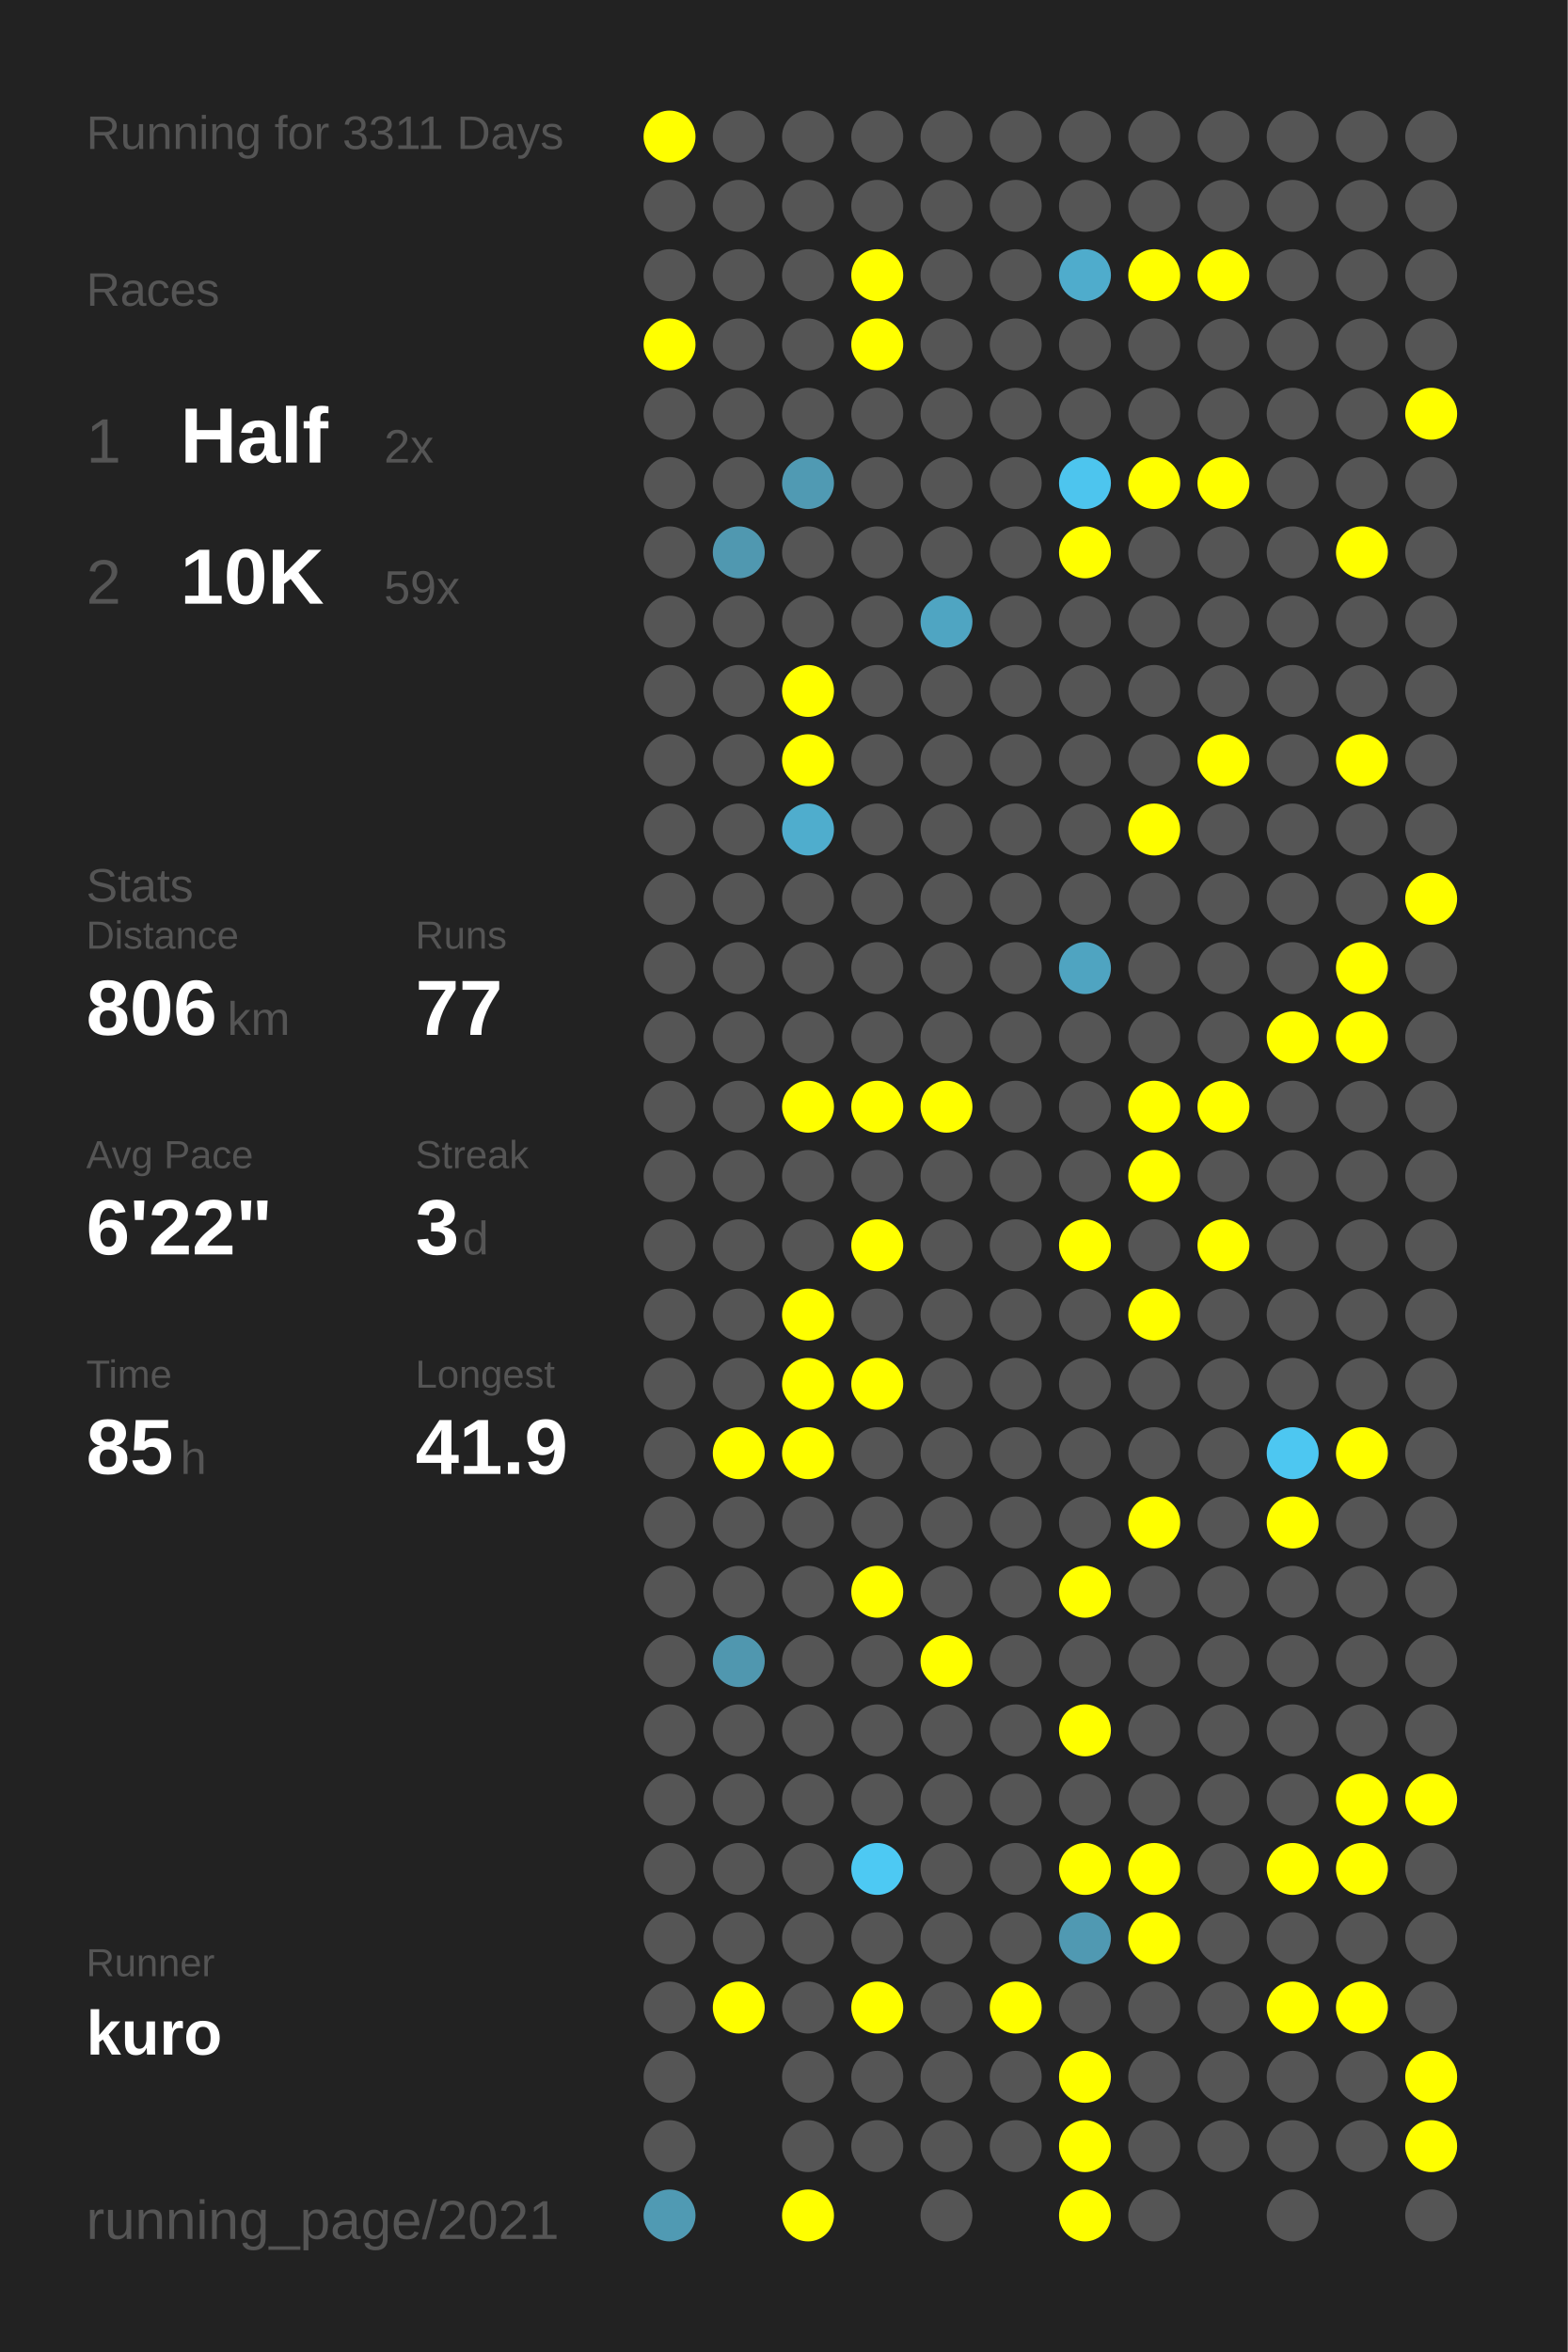
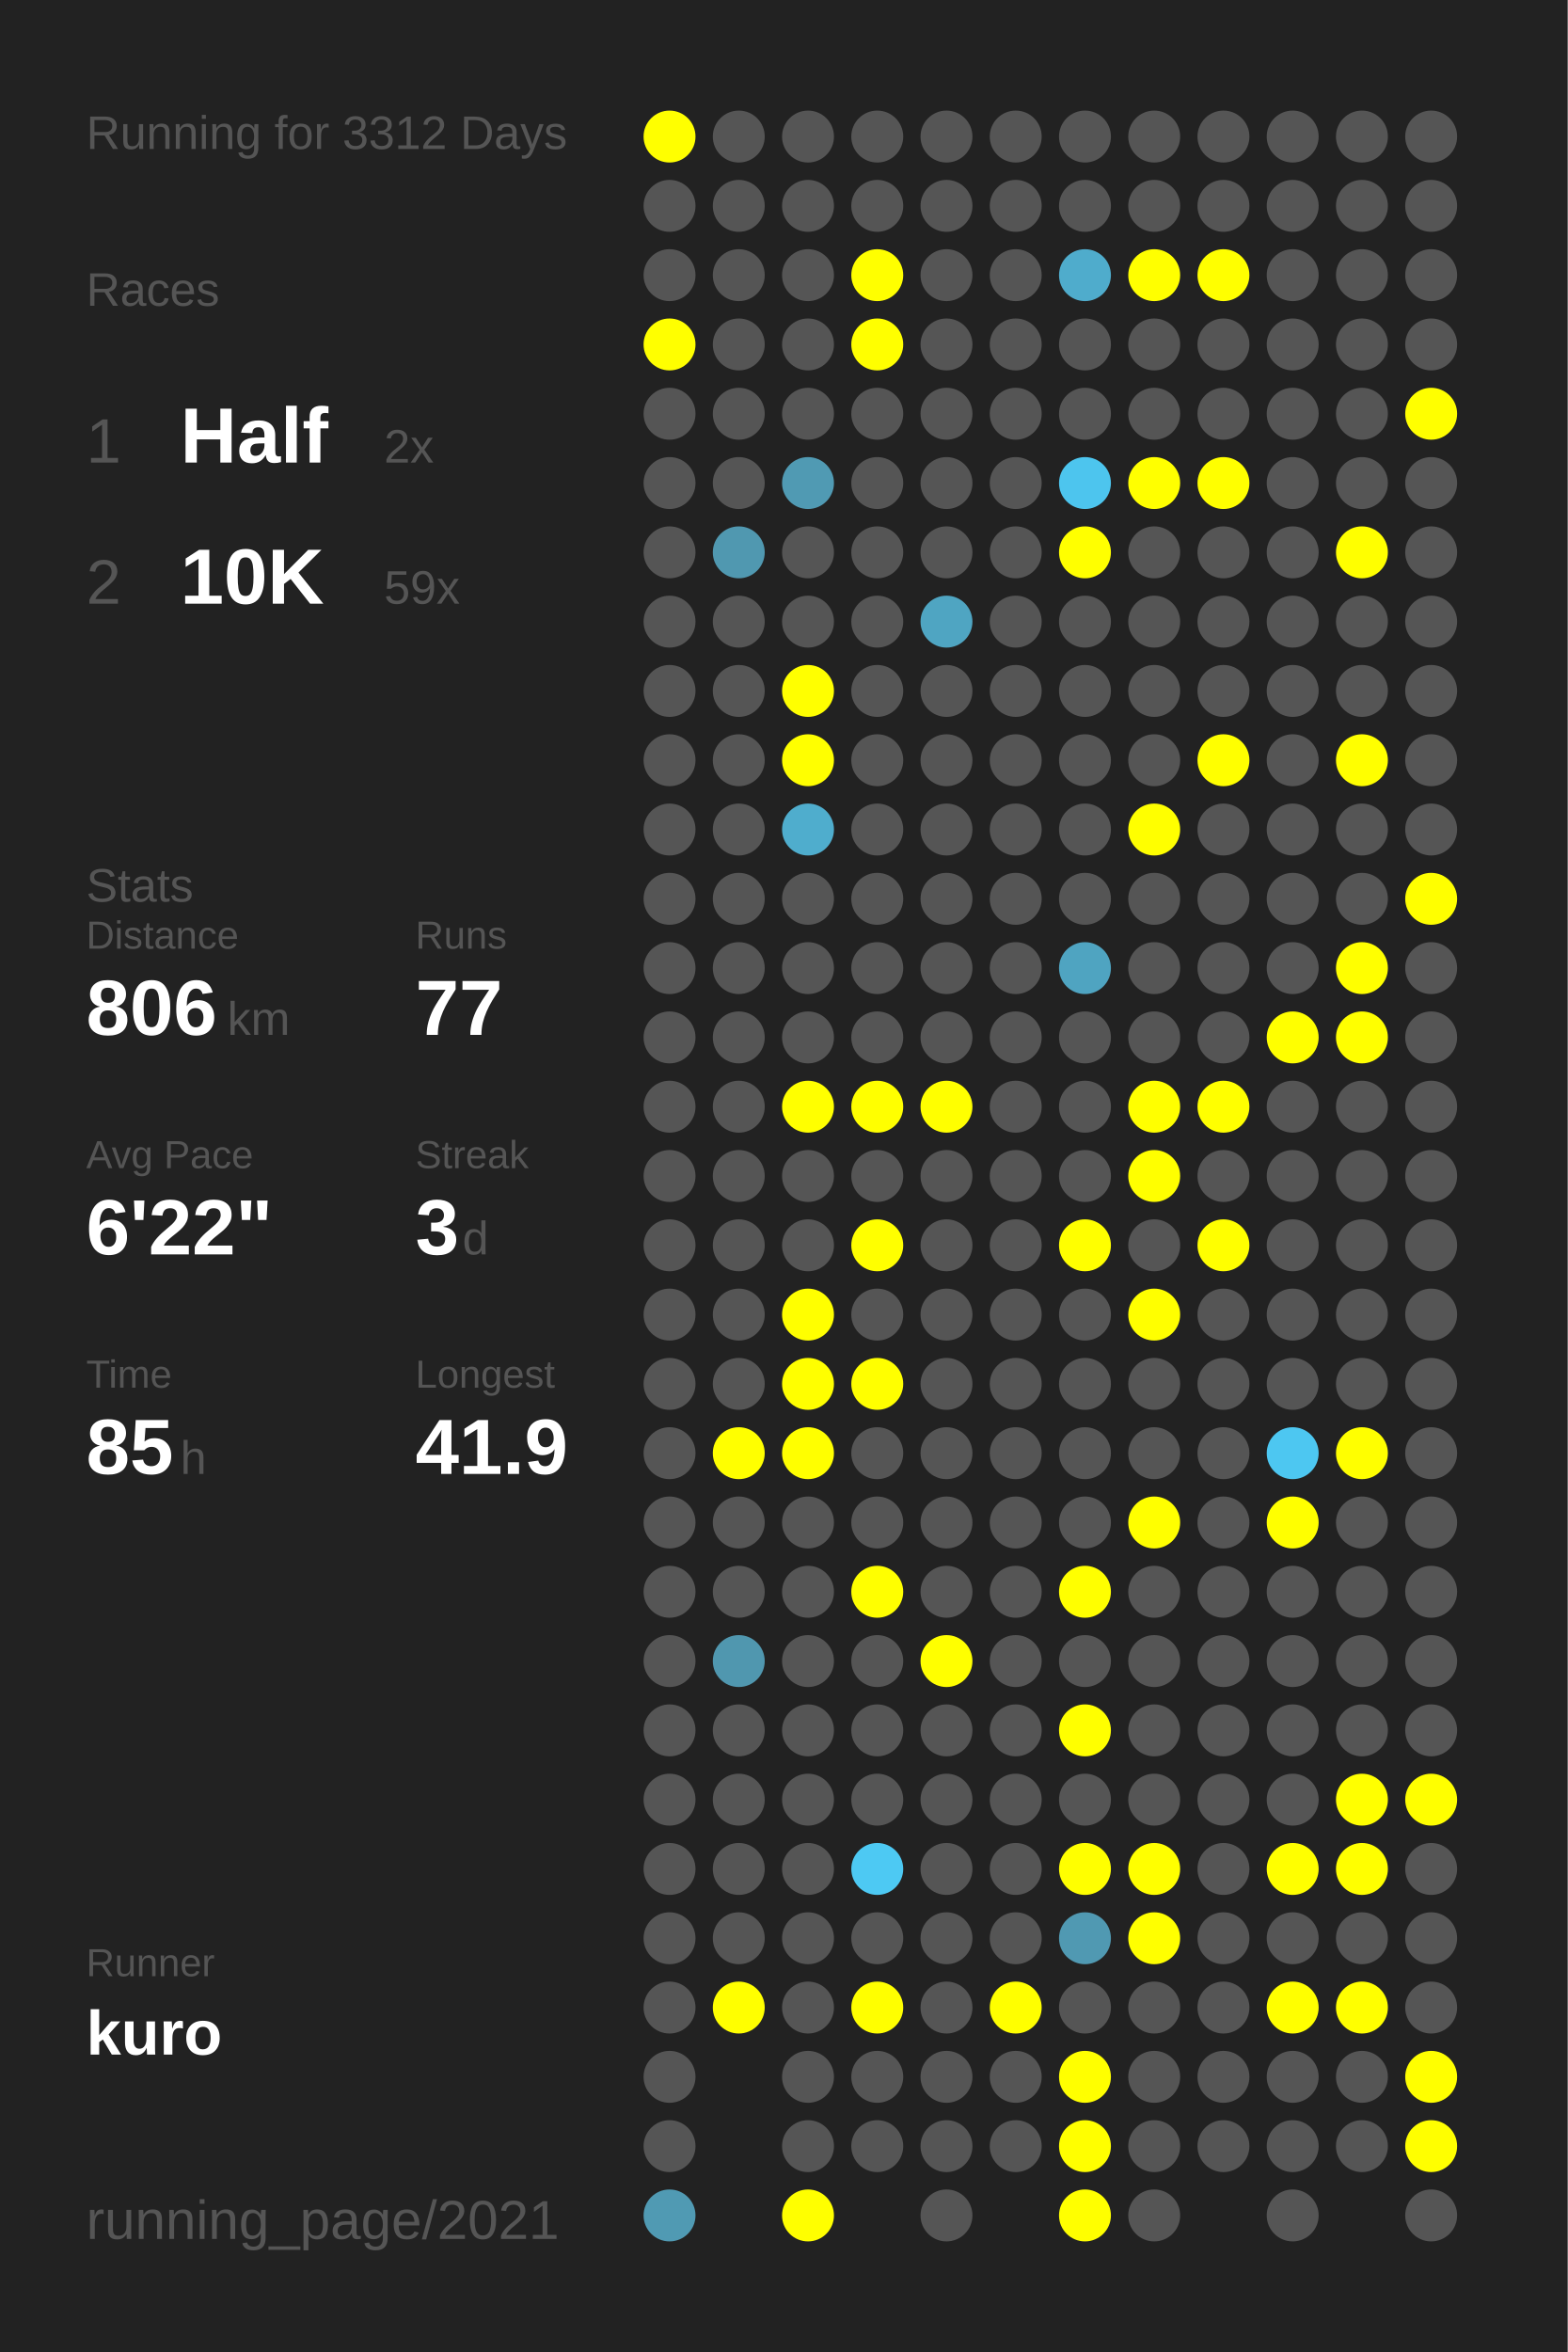
<svg xmlns="http://www.w3.org/2000/svg" baseProfile="full" height="300mm" version="1.1" viewBox="0,0,200,300" width="200mm">
  <defs />
  <rect fill="#222222" height="300" width="200" x="0" y="0" />
-   <text fill="#555555" style="font-size:6px; font-family:Arial;" x="11" y="19">Running for 3311 Days</text>
+   <text fill="#555555" style="font-size:6px; font-family:Arial;" x="11" y="19">Running for 3312 Days</text>
  <text fill="#555555" style="font-size:6px; font-family:Arial;" x="11" y="39">Races</text>
  <text fill="#555555" style="font-size:8px; font-family:Arial;" x="11" y="59">1</text>
  <text fill="#FFFFFF" style="font-size:10px; font-family:Arial; font-weight:bold;" x="23" y="59">Half</text>
  <text fill="#555555" style="font-size:6px; font-family:Arial;" x="49" y="59">2x</text>
  <text fill="#555555" style="font-size:8px; font-family:Arial;" x="11" y="77">2</text>
  <text fill="#FFFFFF" style="font-size:10px; font-family:Arial; font-weight:bold;" x="23" y="77">10K</text>
  <text fill="#555555" style="font-size:6px; font-family:Arial;" x="49" y="77">59x</text>
  <text fill="#555555" style="font-size:6px; font-family:Arial;" x="11" y="115">Stats</text>
  <text fill="#555555" style="font-size:5px; font-family:Arial;" x="11" y="121">Distance</text>
  <text fill="#FFFFFF" style="font-size:10px; font-family:Arial; font-weight:bold;" x="11" y="132">806</text>
  <text fill="#555555" style="font-size:6px; font-family:Arial;" x="29" y="132">km</text>
  <text fill="#555555" style="font-size:5px; font-family:Arial;" x="53" y="121">Runs</text>
  <text fill="#FFFFFF" style="font-size:10px; font-family:Arial; font-weight:bold;" x="53" y="132">77</text>
  <text fill="#555555" style="font-size:5px; font-family:Arial;" x="11" y="149">Avg Pace</text>
  <text fill="#FFFFFF" style="font-size:10px; font-family:Arial; font-weight:bold;" x="11" y="160">6'22"</text>
  <text fill="#555555" style="font-size:5px; font-family:Arial;" x="53" y="149">Streak</text>
  <text fill="#FFFFFF" style="font-size:10px; font-family:Arial; font-weight:bold;" x="53" y="160">3</text>
  <text fill="#555555" style="font-size:6px; font-family:Arial;" x="59" y="160">d</text>
  <text fill="#555555" style="font-size:5px; font-family:Arial;" x="11" y="177">Time</text>
  <text fill="#FFFFFF" style="font-size:10px; font-family:Arial; font-weight:bold;" x="11" y="188">85</text>
  <text fill="#555555" style="font-size:6px; font-family:Arial;" x="23" y="188">h</text>
  <text fill="#555555" style="font-size:5px; font-family:Arial;" x="53" y="177">Longest</text>
  <text fill="#FFFFFF" style="font-size:10px; font-family:Arial; font-weight:bold;" x="53" y="188">41.9</text>
  <text fill="#555555" style="font-size:5px; font-family:Arial;" x="11" y="252.065">Runner</text>
  <text fill="#FFFFFF" style="font-size:8px; font-family:Arial; font-weight:bold;" x="11" y="262.065">kuro</text>
  <text fill="#555555" style="font-size:7px; font-family:Arial;" x="11" y="285.581">running_page/2021</text>
  <circle cx="85.417" cy="17.419" fill="#FFFF00" r="3.312" />
  <circle cx="85.417" cy="26.258" fill="#555555" r="3.312" />
  <circle cx="85.417" cy="35.097" fill="#555555" r="3.312" />
  <circle cx="85.417" cy="43.935" fill="#FFFF00" r="3.312" />
  <circle cx="85.417" cy="52.774" fill="#555555" r="3.312" />
  <circle cx="85.417" cy="61.613" fill="#555555" r="3.312" />
  <circle cx="85.417" cy="70.452" fill="#555555" r="3.312" />
  <circle cx="85.417" cy="79.29" fill="#555555" r="3.312" />
  <circle cx="85.417" cy="88.129" fill="#555555" r="3.312" />
  <circle cx="85.417" cy="96.968" fill="#555555" r="3.312" />
  <circle cx="85.417" cy="105.806" fill="#555555" r="3.312" />
  <circle cx="85.417" cy="114.645" fill="#555555" r="3.312" />
  <circle cx="85.417" cy="123.484" fill="#555555" r="3.312" />
  <circle cx="85.417" cy="132.323" fill="#555555" r="3.312" />
  <circle cx="85.417" cy="141.161" fill="#555555" r="3.312" />
  <circle cx="85.417" cy="150" fill="#555555" r="3.312" />
  <circle cx="85.417" cy="158.839" fill="#555555" r="3.312" />
  <circle cx="85.417" cy="167.677" fill="#555555" r="3.312" />
  <circle cx="85.417" cy="176.516" fill="#555555" r="3.312" />
  <circle cx="85.417" cy="185.355" fill="#555555" r="3.312" />
  <circle cx="85.417" cy="194.194" fill="#555555" r="3.312" />
  <circle cx="85.417" cy="203.032" fill="#555555" r="3.312" />
  <circle cx="85.417" cy="211.871" fill="#555555" r="3.312" />
  <circle cx="85.417" cy="220.71" fill="#555555" r="3.312" />
  <circle cx="85.417" cy="229.548" fill="#555555" r="3.312" />
  <circle cx="85.417" cy="238.387" fill="#555555" r="3.312" />
  <circle cx="85.417" cy="247.226" fill="#555555" r="3.312" />
  <circle cx="85.417" cy="256.065" fill="#555555" r="3.312" />
  <circle cx="85.417" cy="264.903" fill="#555555" r="3.312" />
  <circle cx="85.417" cy="273.742" fill="#555555" r="3.312" />
  <circle cx="85.417" cy="282.581" fill="#509ab3" r="3.312" />
  <circle cx="94.25" cy="17.419" fill="#555555" r="3.312" />
  <circle cx="94.25" cy="26.258" fill="#555555" r="3.312" />
  <circle cx="94.25" cy="35.097" fill="#555555" r="3.312" />
  <circle cx="94.25" cy="43.935" fill="#555555" r="3.312" />
  <circle cx="94.25" cy="52.774" fill="#555555" r="3.312" />
  <circle cx="94.25" cy="61.613" fill="#555555" r="3.312" />
  <circle cx="94.25" cy="70.452" fill="#5098b0" r="3.312" />
  <circle cx="94.25" cy="79.29" fill="#555555" r="3.312" />
  <circle cx="94.25" cy="88.129" fill="#555555" r="3.312" />
  <circle cx="94.25" cy="96.968" fill="#555555" r="3.312" />
  <circle cx="94.25" cy="105.806" fill="#555555" r="3.312" />
  <circle cx="94.25" cy="114.645" fill="#555555" r="3.312" />
  <circle cx="94.25" cy="123.484" fill="#555555" r="3.312" />
  <circle cx="94.25" cy="132.323" fill="#555555" r="3.312" />
  <circle cx="94.25" cy="141.161" fill="#555555" r="3.312" />
  <circle cx="94.25" cy="150" fill="#555555" r="3.312" />
  <circle cx="94.25" cy="158.839" fill="#555555" r="3.312" />
  <circle cx="94.25" cy="167.677" fill="#555555" r="3.312" />
  <circle cx="94.25" cy="176.516" fill="#555555" r="3.312" />
  <circle cx="94.25" cy="185.355" fill="#FFFF00" r="3.312" />
  <circle cx="94.25" cy="194.194" fill="#555555" r="3.312" />
  <circle cx="94.25" cy="203.032" fill="#555555" r="3.312" />
  <circle cx="94.25" cy="211.871" fill="#5097af" r="3.312" />
  <circle cx="94.25" cy="220.71" fill="#555555" r="3.312" />
  <circle cx="94.25" cy="229.548" fill="#555555" r="3.312" />
  <circle cx="94.25" cy="238.387" fill="#555555" r="3.312" />
  <circle cx="94.25" cy="247.226" fill="#555555" r="3.312" />
  <circle cx="94.25" cy="256.065" fill="#FFFF00" r="3.312" />
  <circle cx="103.083" cy="17.419" fill="#555555" r="3.312" />
  <circle cx="103.083" cy="26.258" fill="#555555" r="3.312" />
  <circle cx="103.083" cy="35.097" fill="#555555" r="3.312" />
  <circle cx="103.083" cy="43.935" fill="#555555" r="3.312" />
  <circle cx="103.083" cy="52.774" fill="#555555" r="3.312" />
  <circle cx="103.083" cy="61.613" fill="#509ab3" r="3.312" />
  <circle cx="103.083" cy="70.452" fill="#555555" r="3.312" />
  <circle cx="103.083" cy="79.29" fill="#555555" r="3.312" />
  <circle cx="103.083" cy="88.129" fill="#FFFF00" r="3.312" />
  <circle cx="103.083" cy="96.968" fill="#FFFF00" r="3.312" />
  <circle cx="103.083" cy="105.806" fill="#4fadcd" r="3.312" />
  <circle cx="103.083" cy="114.645" fill="#555555" r="3.312" />
  <circle cx="103.083" cy="123.484" fill="#555555" r="3.312" />
  <circle cx="103.083" cy="132.323" fill="#555555" r="3.312" />
  <circle cx="103.083" cy="141.161" fill="#FFFF00" r="3.312" />
  <circle cx="103.083" cy="150" fill="#555555" r="3.312" />
  <circle cx="103.083" cy="158.839" fill="#555555" r="3.312" />
  <circle cx="103.083" cy="167.677" fill="#FFFF00" r="3.312" />
  <circle cx="103.083" cy="176.516" fill="#FFFF00" r="3.312" />
  <circle cx="103.083" cy="185.355" fill="#FFFF00" r="3.312" />
  <circle cx="103.083" cy="194.194" fill="#555555" r="3.312" />
  <circle cx="103.083" cy="203.032" fill="#555555" r="3.312" />
  <circle cx="103.083" cy="211.871" fill="#555555" r="3.312" />
  <circle cx="103.083" cy="220.71" fill="#555555" r="3.312" />
  <circle cx="103.083" cy="229.548" fill="#555555" r="3.312" />
  <circle cx="103.083" cy="238.387" fill="#555555" r="3.312" />
  <circle cx="103.083" cy="247.226" fill="#555555" r="3.312" />
  <circle cx="103.083" cy="256.065" fill="#555555" r="3.312" />
  <circle cx="103.083" cy="264.903" fill="#555555" r="3.312" />
  <circle cx="103.083" cy="273.742" fill="#555555" r="3.312" />
  <circle cx="103.083" cy="282.581" fill="#FFFF00" r="3.312" />
  <circle cx="111.917" cy="17.419" fill="#555555" r="3.312" />
  <circle cx="111.917" cy="26.258" fill="#555555" r="3.312" />
  <circle cx="111.917" cy="35.097" fill="#FFFF00" r="3.312" />
  <circle cx="111.917" cy="43.935" fill="#FFFF00" r="3.312" />
  <circle cx="111.917" cy="52.774" fill="#555555" r="3.312" />
  <circle cx="111.917" cy="61.613" fill="#555555" r="3.312" />
  <circle cx="111.917" cy="70.452" fill="#555555" r="3.312" />
  <circle cx="111.917" cy="79.29" fill="#555555" r="3.312" />
  <circle cx="111.917" cy="88.129" fill="#555555" r="3.312" />
  <circle cx="111.917" cy="96.968" fill="#555555" r="3.312" />
  <circle cx="111.917" cy="105.806" fill="#555555" r="3.312" />
  <circle cx="111.917" cy="114.645" fill="#555555" r="3.312" />
  <circle cx="111.917" cy="123.484" fill="#555555" r="3.312" />
  <circle cx="111.917" cy="132.323" fill="#555555" r="3.312" />
  <circle cx="111.917" cy="141.161" fill="#FFFF00" r="3.312" />
  <circle cx="111.917" cy="150" fill="#555555" r="3.312" />
  <circle cx="111.917" cy="158.839" fill="#FFFF00" r="3.312" />
  <circle cx="111.917" cy="167.677" fill="#555555" r="3.312" />
  <circle cx="111.917" cy="176.516" fill="#FFFF00" r="3.312" />
  <circle cx="111.917" cy="185.355" fill="#555555" r="3.312" />
  <circle cx="111.917" cy="194.194" fill="#555555" r="3.312" />
  <circle cx="111.917" cy="203.032" fill="#FFFF00" r="3.312" />
  <circle cx="111.917" cy="211.871" fill="#555555" r="3.312" />
  <circle cx="111.917" cy="220.71" fill="#555555" r="3.312" />
  <circle cx="111.917" cy="229.548" fill="#555555" r="3.312" />
  <circle cx="111.917" cy="238.387" fill="#4dc9f3" r="3.312" />
  <circle cx="111.917" cy="247.226" fill="#555555" r="3.312" />
  <circle cx="111.917" cy="256.065" fill="#FFFF00" r="3.312" />
  <circle cx="111.917" cy="264.903" fill="#555555" r="3.312" />
  <circle cx="111.917" cy="273.742" fill="#555555" r="3.312" />
  <circle cx="120.75" cy="17.419" fill="#555555" r="3.312" />
  <circle cx="120.75" cy="26.258" fill="#555555" r="3.312" />
  <circle cx="120.75" cy="35.097" fill="#555555" r="3.312" />
  <circle cx="120.75" cy="43.935" fill="#555555" r="3.312" />
  <circle cx="120.75" cy="52.774" fill="#555555" r="3.312" />
  <circle cx="120.75" cy="61.613" fill="#555555" r="3.312" />
  <circle cx="120.75" cy="70.452" fill="#555555" r="3.312" />
  <circle cx="120.75" cy="79.29" fill="#4fa5c2" r="3.312" />
  <circle cx="120.75" cy="88.129" fill="#555555" r="3.312" />
  <circle cx="120.75" cy="96.968" fill="#555555" r="3.312" />
  <circle cx="120.75" cy="105.806" fill="#555555" r="3.312" />
  <circle cx="120.75" cy="114.645" fill="#555555" r="3.312" />
  <circle cx="120.75" cy="123.484" fill="#555555" r="3.312" />
  <circle cx="120.75" cy="132.323" fill="#555555" r="3.312" />
  <circle cx="120.75" cy="141.161" fill="#FFFF00" r="3.312" />
  <circle cx="120.75" cy="150" fill="#555555" r="3.312" />
  <circle cx="120.75" cy="158.839" fill="#555555" r="3.312" />
  <circle cx="120.75" cy="167.677" fill="#555555" r="3.312" />
  <circle cx="120.75" cy="176.516" fill="#555555" r="3.312" />
  <circle cx="120.75" cy="185.355" fill="#555555" r="3.312" />
  <circle cx="120.75" cy="194.194" fill="#555555" r="3.312" />
  <circle cx="120.75" cy="203.032" fill="#555555" r="3.312" />
  <circle cx="120.75" cy="211.871" fill="#FFFF00" r="3.312" />
  <circle cx="120.75" cy="220.71" fill="#555555" r="3.312" />
  <circle cx="120.75" cy="229.548" fill="#555555" r="3.312" />
  <circle cx="120.75" cy="238.387" fill="#555555" r="3.312" />
  <circle cx="120.75" cy="247.226" fill="#555555" r="3.312" />
  <circle cx="120.75" cy="256.065" fill="#555555" r="3.312" />
  <circle cx="120.75" cy="264.903" fill="#555555" r="3.312" />
  <circle cx="120.75" cy="273.742" fill="#555555" r="3.312" />
  <circle cx="120.75" cy="282.581" fill="#555555" r="3.312" />
  <circle cx="129.583" cy="17.419" fill="#555555" r="3.312" />
  <circle cx="129.583" cy="26.258" fill="#555555" r="3.312" />
  <circle cx="129.583" cy="35.097" fill="#555555" r="3.312" />
  <circle cx="129.583" cy="43.935" fill="#555555" r="3.312" />
  <circle cx="129.583" cy="52.774" fill="#555555" r="3.312" />
  <circle cx="129.583" cy="61.613" fill="#555555" r="3.312" />
  <circle cx="129.583" cy="70.452" fill="#555555" r="3.312" />
  <circle cx="129.583" cy="79.29" fill="#555555" r="3.312" />
  <circle cx="129.583" cy="88.129" fill="#555555" r="3.312" />
  <circle cx="129.583" cy="96.968" fill="#555555" r="3.312" />
  <circle cx="129.583" cy="105.806" fill="#555555" r="3.312" />
  <circle cx="129.583" cy="114.645" fill="#555555" r="3.312" />
  <circle cx="129.583" cy="123.484" fill="#555555" r="3.312" />
  <circle cx="129.583" cy="132.323" fill="#555555" r="3.312" />
  <circle cx="129.583" cy="141.161" fill="#555555" r="3.312" />
  <circle cx="129.583" cy="150" fill="#555555" r="3.312" />
  <circle cx="129.583" cy="158.839" fill="#555555" r="3.312" />
  <circle cx="129.583" cy="167.677" fill="#555555" r="3.312" />
  <circle cx="129.583" cy="176.516" fill="#555555" r="3.312" />
  <circle cx="129.583" cy="185.355" fill="#555555" r="3.312" />
  <circle cx="129.583" cy="194.194" fill="#555555" r="3.312" />
  <circle cx="129.583" cy="203.032" fill="#555555" r="3.312" />
  <circle cx="129.583" cy="211.871" fill="#555555" r="3.312" />
  <circle cx="129.583" cy="220.71" fill="#555555" r="3.312" />
  <circle cx="129.583" cy="229.548" fill="#555555" r="3.312" />
  <circle cx="129.583" cy="238.387" fill="#555555" r="3.312" />
  <circle cx="129.583" cy="247.226" fill="#555555" r="3.312" />
  <circle cx="129.583" cy="256.065" fill="#FFFF00" r="3.312" />
  <circle cx="129.583" cy="264.903" fill="#555555" r="3.312" />
  <circle cx="129.583" cy="273.742" fill="#555555" r="3.312" />
  <circle cx="138.417" cy="17.419" fill="#555555" r="3.312" />
  <circle cx="138.417" cy="26.258" fill="#555555" r="3.312" />
  <circle cx="138.417" cy="35.097" fill="#4faccc" r="3.312" />
  <circle cx="138.417" cy="43.935" fill="#555555" r="3.312" />
  <circle cx="138.417" cy="52.774" fill="#555555" r="3.312" />
  <circle cx="138.417" cy="61.613" fill="#4dc5ee" r="3.312" />
  <circle cx="138.417" cy="70.452" fill="#FFFF00" r="3.312" />
  <circle cx="138.417" cy="79.29" fill="#555555" r="3.312" />
  <circle cx="138.417" cy="88.129" fill="#555555" r="3.312" />
  <circle cx="138.417" cy="96.968" fill="#555555" r="3.312" />
  <circle cx="138.417" cy="105.806" fill="#555555" r="3.312" />
  <circle cx="138.417" cy="114.645" fill="#555555" r="3.312" />
  <circle cx="138.417" cy="123.484" fill="#4fa4c1" r="3.312" />
  <circle cx="138.417" cy="132.323" fill="#555555" r="3.312" />
  <circle cx="138.417" cy="141.161" fill="#555555" r="3.312" />
  <circle cx="138.417" cy="150" fill="#555555" r="3.312" />
  <circle cx="138.417" cy="158.839" fill="#FFFF00" r="3.312" />
  <circle cx="138.417" cy="167.677" fill="#555555" r="3.312" />
  <circle cx="138.417" cy="176.516" fill="#555555" r="3.312" />
  <circle cx="138.417" cy="185.355" fill="#555555" r="3.312" />
  <circle cx="138.417" cy="194.194" fill="#555555" r="3.312" />
  <circle cx="138.417" cy="203.032" fill="#FFFF00" r="3.312" />
  <circle cx="138.417" cy="211.871" fill="#555555" r="3.312" />
  <circle cx="138.417" cy="220.71" fill="#FFFF00" r="3.312" />
  <circle cx="138.417" cy="229.548" fill="#555555" r="3.312" />
  <circle cx="138.417" cy="238.387" fill="#FFFF00" r="3.312" />
  <circle cx="138.417" cy="247.226" fill="#5099b2" r="3.312" />
  <circle cx="138.417" cy="256.065" fill="#555555" r="3.312" />
  <circle cx="138.417" cy="264.903" fill="#FFFF00" r="3.312" />
  <circle cx="138.417" cy="273.742" fill="#FFFF00" r="3.312" />
  <circle cx="138.417" cy="282.581" fill="#FFFF00" r="3.312" />
  <circle cx="147.25" cy="17.419" fill="#555555" r="3.312" />
  <circle cx="147.25" cy="26.258" fill="#555555" r="3.312" />
  <circle cx="147.25" cy="35.097" fill="#FFFF00" r="3.312" />
  <circle cx="147.25" cy="43.935" fill="#555555" r="3.312" />
  <circle cx="147.25" cy="52.774" fill="#555555" r="3.312" />
  <circle cx="147.25" cy="61.613" fill="#FFFF00" r="3.312" />
  <circle cx="147.25" cy="70.452" fill="#555555" r="3.312" />
  <circle cx="147.25" cy="79.29" fill="#555555" r="3.312" />
  <circle cx="147.25" cy="88.129" fill="#555555" r="3.312" />
  <circle cx="147.25" cy="96.968" fill="#555555" r="3.312" />
  <circle cx="147.25" cy="105.806" fill="#FFFF00" r="3.312" />
  <circle cx="147.25" cy="114.645" fill="#555555" r="3.312" />
  <circle cx="147.25" cy="123.484" fill="#555555" r="3.312" />
  <circle cx="147.25" cy="132.323" fill="#555555" r="3.312" />
  <circle cx="147.25" cy="141.161" fill="#FFFF00" r="3.312" />
  <circle cx="147.25" cy="150" fill="#FFFF00" r="3.312" />
  <circle cx="147.25" cy="158.839" fill="#555555" r="3.312" />
  <circle cx="147.25" cy="167.677" fill="#FFFF00" r="3.312" />
  <circle cx="147.25" cy="176.516" fill="#555555" r="3.312" />
  <circle cx="147.25" cy="185.355" fill="#555555" r="3.312" />
  <circle cx="147.25" cy="194.194" fill="#FFFF00" r="3.312" />
  <circle cx="147.25" cy="203.032" fill="#555555" r="3.312" />
  <circle cx="147.25" cy="211.871" fill="#555555" r="3.312" />
  <circle cx="147.25" cy="220.71" fill="#555555" r="3.312" />
  <circle cx="147.25" cy="229.548" fill="#555555" r="3.312" />
  <circle cx="147.25" cy="238.387" fill="#FFFF00" r="3.312" />
  <circle cx="147.25" cy="247.226" fill="#FFFF00" r="3.312" />
  <circle cx="147.25" cy="256.065" fill="#555555" r="3.312" />
  <circle cx="147.25" cy="264.903" fill="#555555" r="3.312" />
  <circle cx="147.25" cy="273.742" fill="#555555" r="3.312" />
  <circle cx="147.25" cy="282.581" fill="#555555" r="3.312" />
  <circle cx="156.083" cy="17.419" fill="#555555" r="3.312" />
  <circle cx="156.083" cy="26.258" fill="#555555" r="3.312" />
  <circle cx="156.083" cy="35.097" fill="#FFFF00" r="3.312" />
  <circle cx="156.083" cy="43.935" fill="#555555" r="3.312" />
  <circle cx="156.083" cy="52.774" fill="#555555" r="3.312" />
  <circle cx="156.083" cy="61.613" fill="#FFFF00" r="3.312" />
  <circle cx="156.083" cy="70.452" fill="#555555" r="3.312" />
  <circle cx="156.083" cy="79.29" fill="#555555" r="3.312" />
  <circle cx="156.083" cy="88.129" fill="#555555" r="3.312" />
  <circle cx="156.083" cy="96.968" fill="#FFFF00" r="3.312" />
  <circle cx="156.083" cy="105.806" fill="#555555" r="3.312" />
  <circle cx="156.083" cy="114.645" fill="#555555" r="3.312" />
  <circle cx="156.083" cy="123.484" fill="#555555" r="3.312" />
  <circle cx="156.083" cy="132.323" fill="#555555" r="3.312" />
  <circle cx="156.083" cy="141.161" fill="#FFFF00" r="3.312" />
  <circle cx="156.083" cy="150" fill="#555555" r="3.312" />
  <circle cx="156.083" cy="158.839" fill="#FFFF00" r="3.312" />
  <circle cx="156.083" cy="167.677" fill="#555555" r="3.312" />
  <circle cx="156.083" cy="176.516" fill="#555555" r="3.312" />
  <circle cx="156.083" cy="185.355" fill="#555555" r="3.312" />
  <circle cx="156.083" cy="194.194" fill="#555555" r="3.312" />
  <circle cx="156.083" cy="203.032" fill="#555555" r="3.312" />
  <circle cx="156.083" cy="211.871" fill="#555555" r="3.312" />
  <circle cx="156.083" cy="220.71" fill="#555555" r="3.312" />
  <circle cx="156.083" cy="229.548" fill="#555555" r="3.312" />
  <circle cx="156.083" cy="238.387" fill="#555555" r="3.312" />
  <circle cx="156.083" cy="247.226" fill="#555555" r="3.312" />
  <circle cx="156.083" cy="256.065" fill="#555555" r="3.312" />
  <circle cx="156.083" cy="264.903" fill="#555555" r="3.312" />
  <circle cx="156.083" cy="273.742" fill="#555555" r="3.312" />
  <circle cx="164.917" cy="17.419" fill="#555555" r="3.312" />
  <circle cx="164.917" cy="26.258" fill="#555555" r="3.312" />
  <circle cx="164.917" cy="35.097" fill="#555555" r="3.312" />
  <circle cx="164.917" cy="43.935" fill="#555555" r="3.312" />
  <circle cx="164.917" cy="52.774" fill="#555555" r="3.312" />
  <circle cx="164.917" cy="61.613" fill="#555555" r="3.312" />
  <circle cx="164.917" cy="70.452" fill="#555555" r="3.312" />
  <circle cx="164.917" cy="79.29" fill="#555555" r="3.312" />
  <circle cx="164.917" cy="88.129" fill="#555555" r="3.312" />
  <circle cx="164.917" cy="96.968" fill="#555555" r="3.312" />
  <circle cx="164.917" cy="105.806" fill="#555555" r="3.312" />
  <circle cx="164.917" cy="114.645" fill="#555555" r="3.312" />
  <circle cx="164.917" cy="123.484" fill="#555555" r="3.312" />
  <circle cx="164.917" cy="132.323" fill="#FFFF00" r="3.312" />
  <circle cx="164.917" cy="141.161" fill="#555555" r="3.312" />
  <circle cx="164.917" cy="150" fill="#555555" r="3.312" />
  <circle cx="164.917" cy="158.839" fill="#555555" r="3.312" />
  <circle cx="164.917" cy="167.677" fill="#555555" r="3.312" />
  <circle cx="164.917" cy="176.516" fill="#555555" r="3.312" />
  <circle cx="164.917" cy="185.355" fill="#4dc7f1" r="3.312" />
  <circle cx="164.917" cy="194.194" fill="#FFFF00" r="3.312" />
  <circle cx="164.917" cy="203.032" fill="#555555" r="3.312" />
  <circle cx="164.917" cy="211.871" fill="#555555" r="3.312" />
  <circle cx="164.917" cy="220.71" fill="#555555" r="3.312" />
  <circle cx="164.917" cy="229.548" fill="#555555" r="3.312" />
  <circle cx="164.917" cy="238.387" fill="#FFFF00" r="3.312" />
  <circle cx="164.917" cy="247.226" fill="#555555" r="3.312" />
  <circle cx="164.917" cy="256.065" fill="#FFFF00" r="3.312" />
  <circle cx="164.917" cy="264.903" fill="#555555" r="3.312" />
  <circle cx="164.917" cy="273.742" fill="#555555" r="3.312" />
  <circle cx="164.917" cy="282.581" fill="#555555" r="3.312" />
  <circle cx="173.75" cy="17.419" fill="#555555" r="3.312" />
  <circle cx="173.75" cy="26.258" fill="#555555" r="3.312" />
  <circle cx="173.75" cy="35.097" fill="#555555" r="3.312" />
  <circle cx="173.75" cy="43.935" fill="#555555" r="3.312" />
  <circle cx="173.75" cy="52.774" fill="#555555" r="3.312" />
  <circle cx="173.75" cy="61.613" fill="#555555" r="3.312" />
  <circle cx="173.75" cy="70.452" fill="#FFFF00" r="3.312" />
  <circle cx="173.75" cy="79.29" fill="#555555" r="3.312" />
  <circle cx="173.75" cy="88.129" fill="#555555" r="3.312" />
  <circle cx="173.75" cy="96.968" fill="#FFFF00" r="3.312" />
  <circle cx="173.75" cy="105.806" fill="#555555" r="3.312" />
  <circle cx="173.75" cy="114.645" fill="#555555" r="3.312" />
  <circle cx="173.75" cy="123.484" fill="#FFFF00" r="3.312" />
  <circle cx="173.75" cy="132.323" fill="#FFFF00" r="3.312" />
  <circle cx="173.75" cy="141.161" fill="#555555" r="3.312" />
  <circle cx="173.75" cy="150" fill="#555555" r="3.312" />
  <circle cx="173.75" cy="158.839" fill="#555555" r="3.312" />
  <circle cx="173.75" cy="167.677" fill="#555555" r="3.312" />
  <circle cx="173.75" cy="176.516" fill="#555555" r="3.312" />
  <circle cx="173.75" cy="185.355" fill="#FFFF00" r="3.312" />
  <circle cx="173.75" cy="194.194" fill="#555555" r="3.312" />
  <circle cx="173.75" cy="203.032" fill="#555555" r="3.312" />
  <circle cx="173.75" cy="211.871" fill="#555555" r="3.312" />
  <circle cx="173.75" cy="220.71" fill="#555555" r="3.312" />
  <circle cx="173.75" cy="229.548" fill="#FFFF00" r="3.312" />
  <circle cx="173.75" cy="238.387" fill="#FFFF00" r="3.312" />
  <circle cx="173.75" cy="247.226" fill="#555555" r="3.312" />
  <circle cx="173.75" cy="256.065" fill="#FFFF00" r="3.312" />
  <circle cx="173.75" cy="264.903" fill="#555555" r="3.312" />
  <circle cx="173.75" cy="273.742" fill="#555555" r="3.312" />
  <circle cx="182.583" cy="17.419" fill="#555555" r="3.312" />
  <circle cx="182.583" cy="26.258" fill="#555555" r="3.312" />
  <circle cx="182.583" cy="35.097" fill="#555555" r="3.312" />
  <circle cx="182.583" cy="43.935" fill="#555555" r="3.312" />
  <circle cx="182.583" cy="52.774" fill="#FFFF00" r="3.312" />
  <circle cx="182.583" cy="61.613" fill="#555555" r="3.312" />
  <circle cx="182.583" cy="70.452" fill="#555555" r="3.312" />
  <circle cx="182.583" cy="79.29" fill="#555555" r="3.312" />
  <circle cx="182.583" cy="88.129" fill="#555555" r="3.312" />
  <circle cx="182.583" cy="96.968" fill="#555555" r="3.312" />
  <circle cx="182.583" cy="105.806" fill="#555555" r="3.312" />
  <circle cx="182.583" cy="114.645" fill="#FFFF00" r="3.312" />
  <circle cx="182.583" cy="123.484" fill="#555555" r="3.312" />
  <circle cx="182.583" cy="132.323" fill="#555555" r="3.312" />
  <circle cx="182.583" cy="141.161" fill="#555555" r="3.312" />
  <circle cx="182.583" cy="150" fill="#555555" r="3.312" />
  <circle cx="182.583" cy="158.839" fill="#555555" r="3.312" />
  <circle cx="182.583" cy="167.677" fill="#555555" r="3.312" />
  <circle cx="182.583" cy="176.516" fill="#555555" r="3.312" />
  <circle cx="182.583" cy="185.355" fill="#555555" r="3.312" />
  <circle cx="182.583" cy="194.194" fill="#555555" r="3.312" />
  <circle cx="182.583" cy="203.032" fill="#555555" r="3.312" />
  <circle cx="182.583" cy="211.871" fill="#555555" r="3.312" />
  <circle cx="182.583" cy="220.71" fill="#555555" r="3.312" />
  <circle cx="182.583" cy="229.548" fill="#FFFF00" r="3.312" />
  <circle cx="182.583" cy="238.387" fill="#555555" r="3.312" />
  <circle cx="182.583" cy="247.226" fill="#555555" r="3.312" />
  <circle cx="182.583" cy="256.065" fill="#555555" r="3.312" />
  <circle cx="182.583" cy="264.903" fill="#FFFF00" r="3.312" />
  <circle cx="182.583" cy="273.742" fill="#FFFF00" r="3.312" />
  <circle cx="182.583" cy="282.581" fill="#555555" r="3.312" />
</svg>
